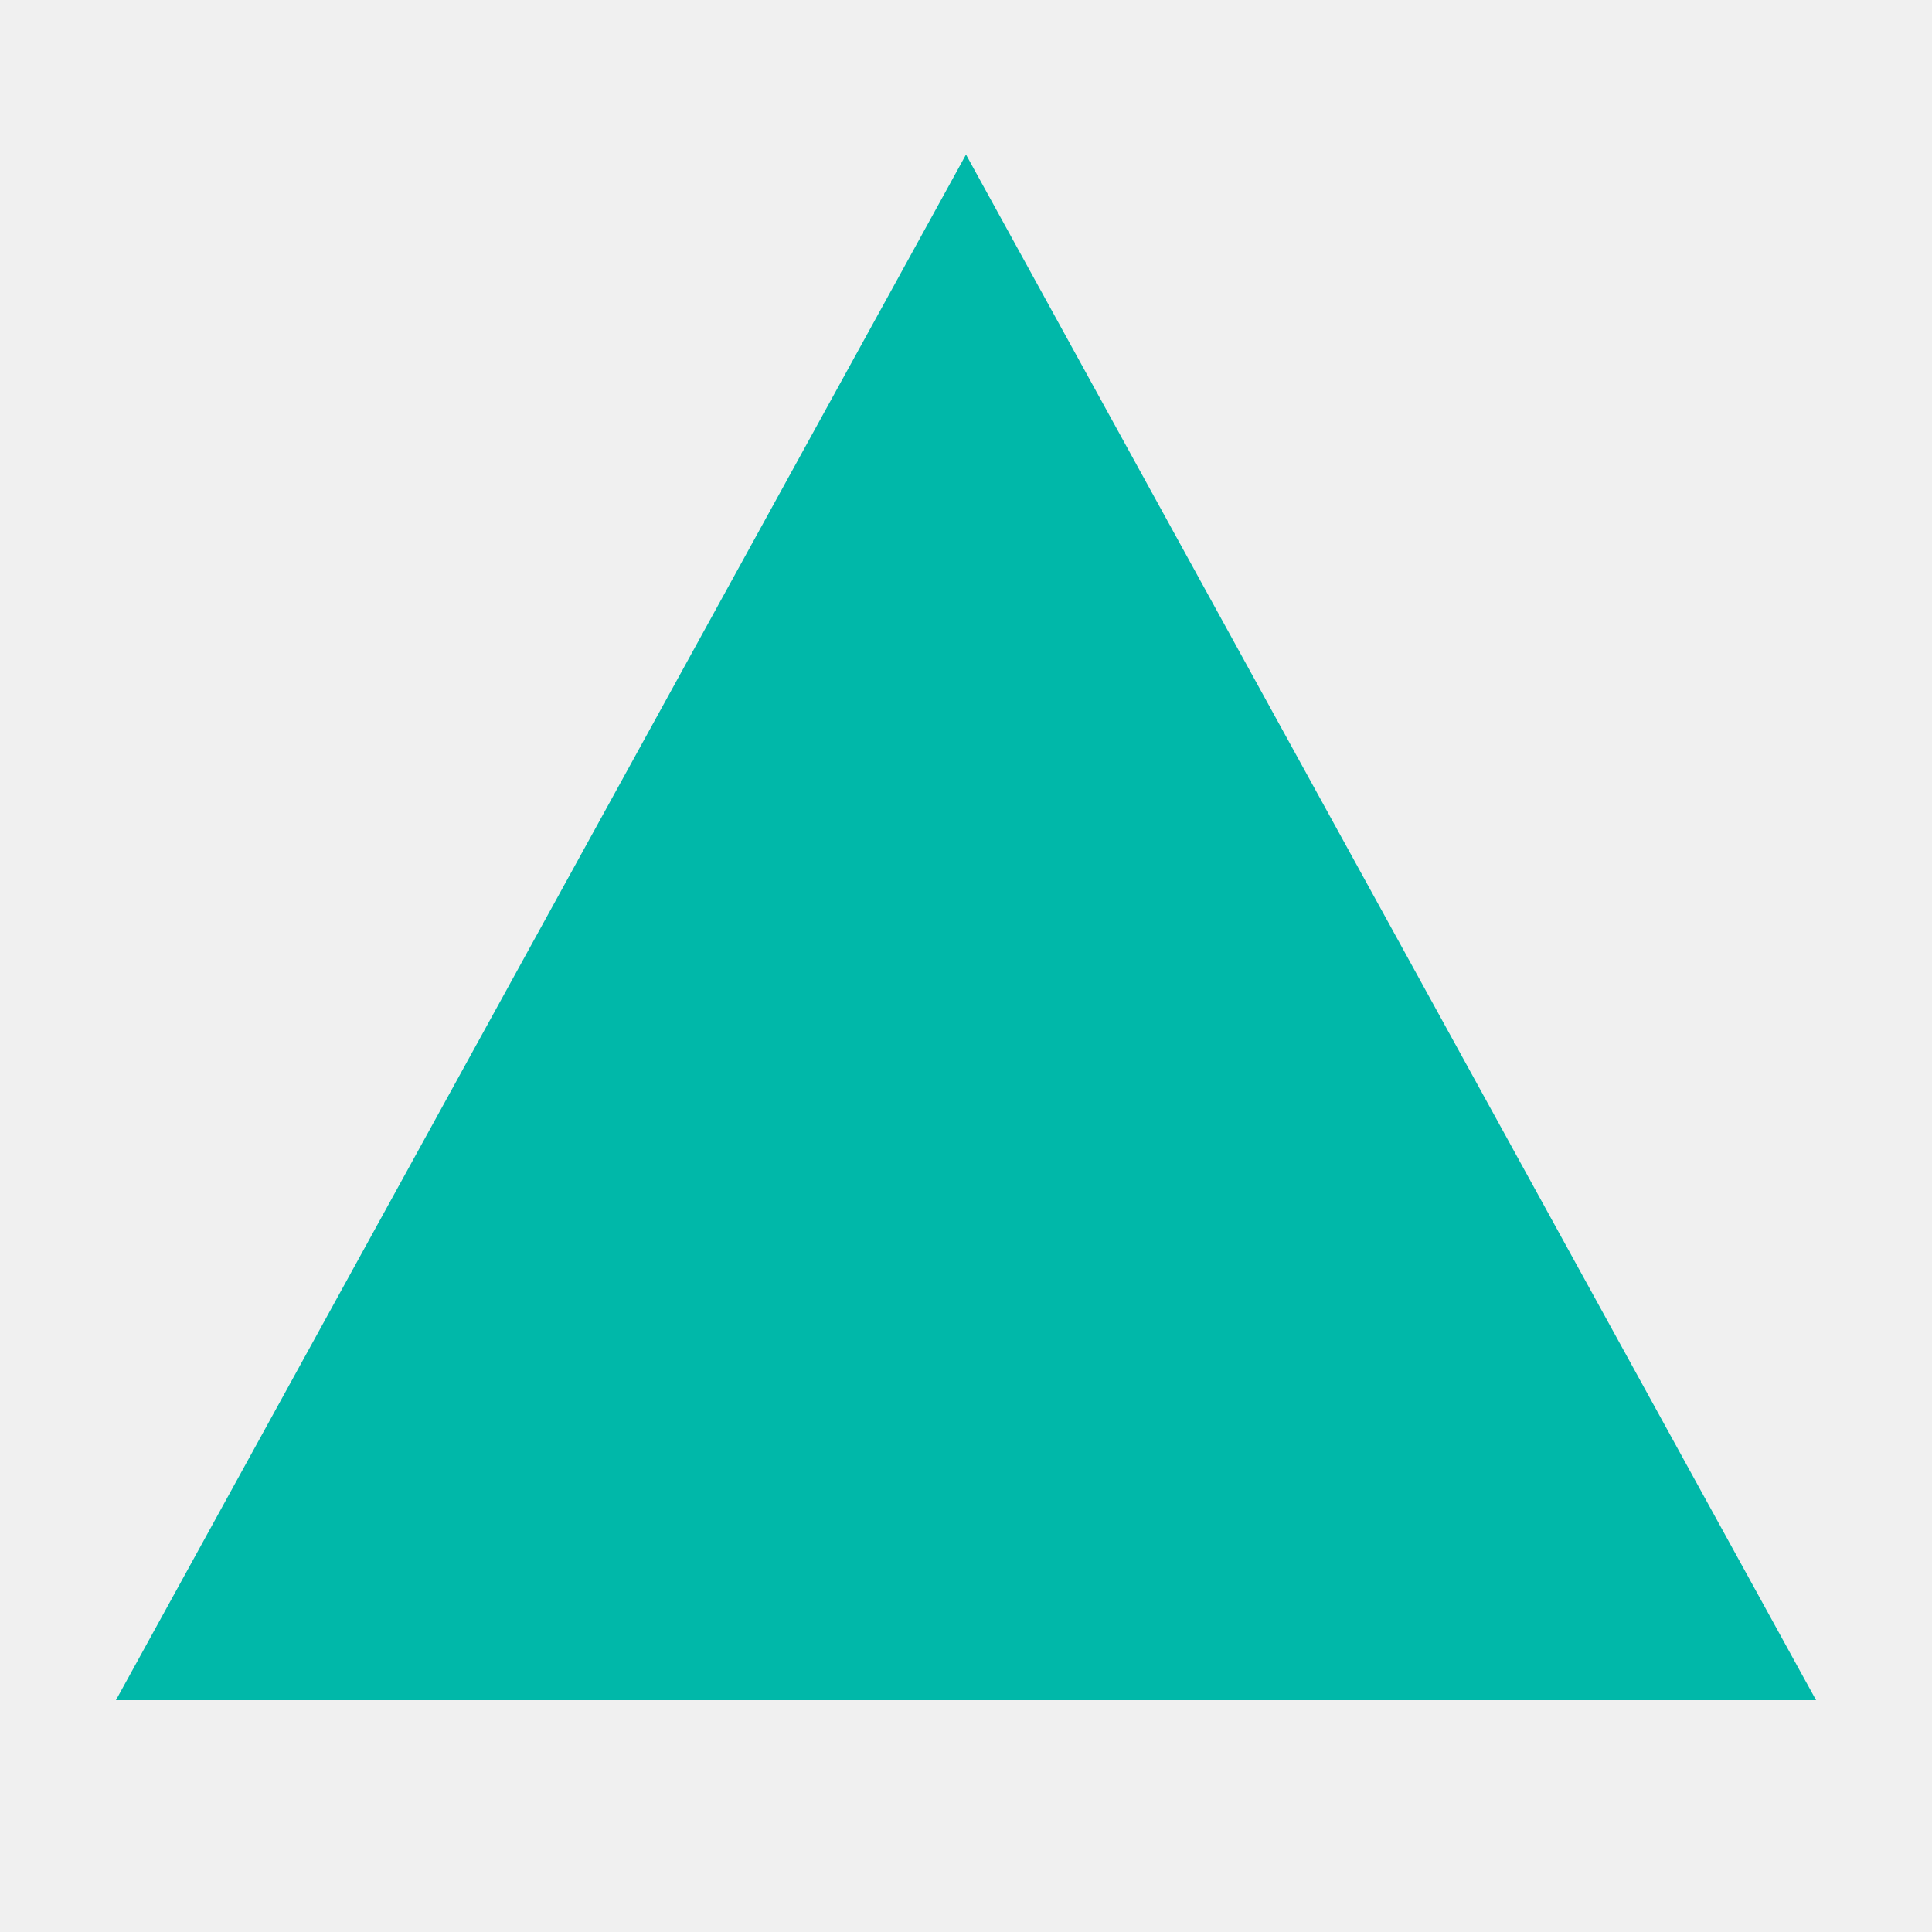
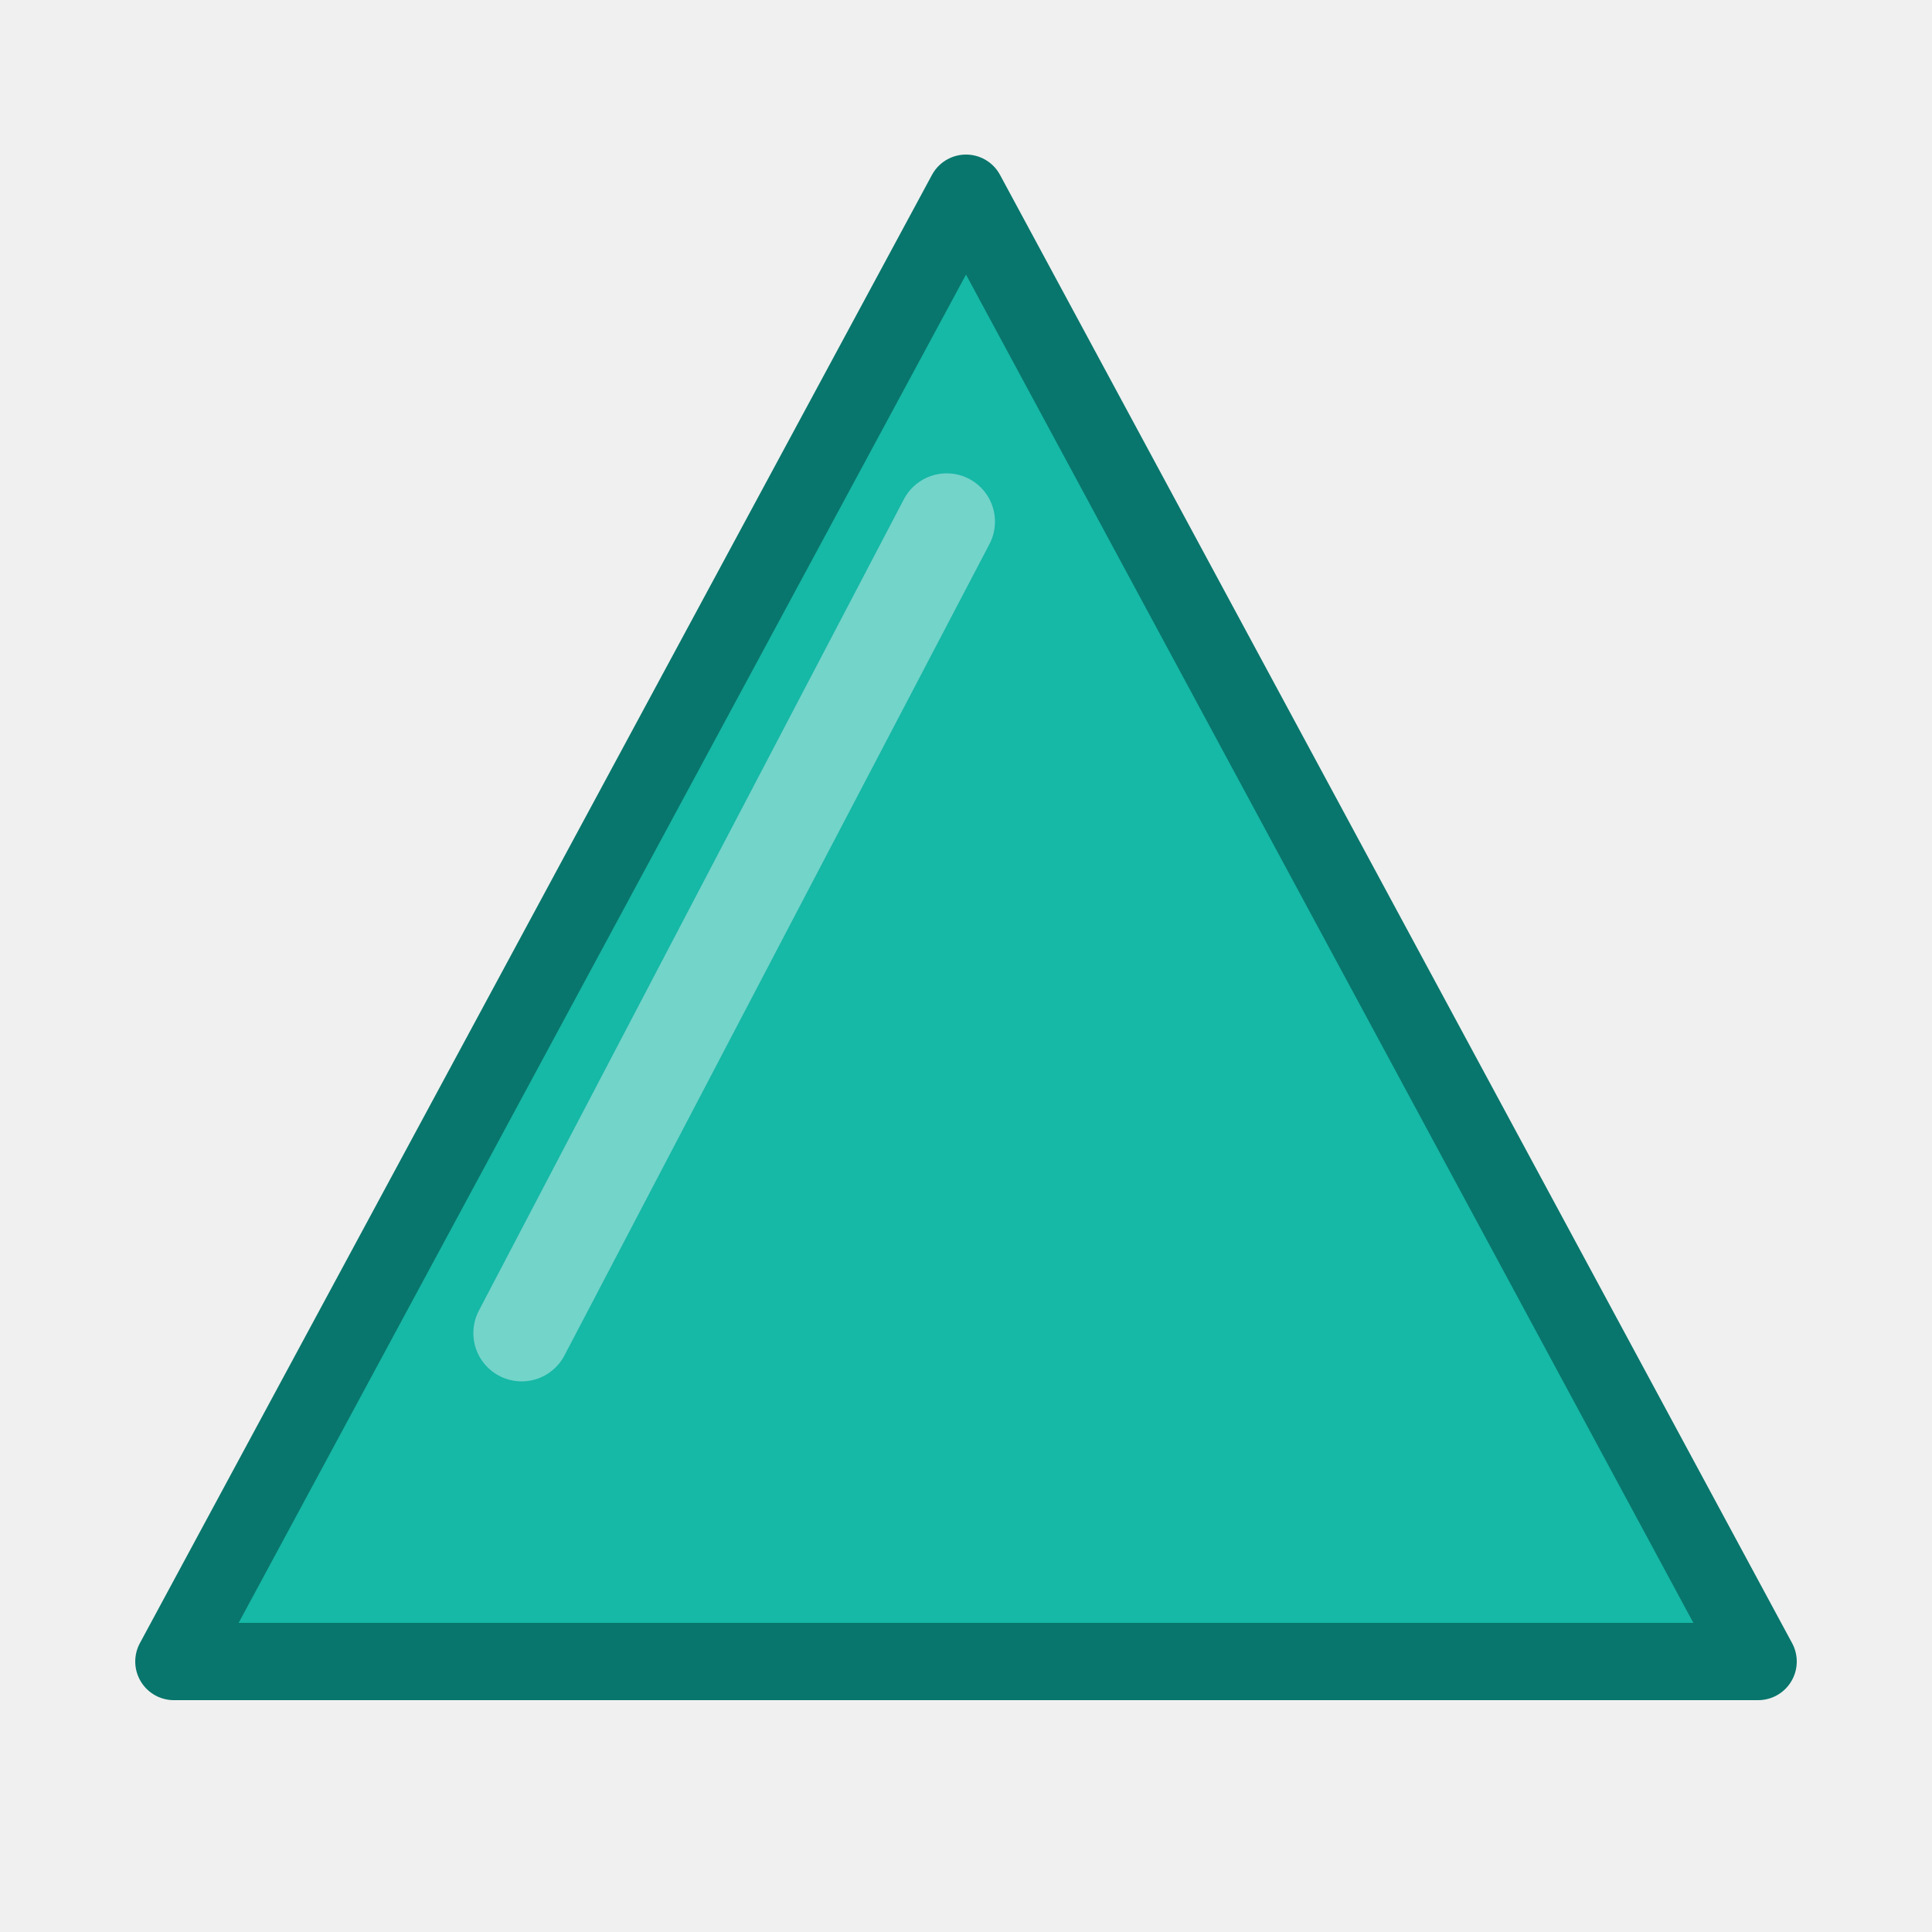
<svg xmlns="http://www.w3.org/2000/svg" viewBox="0 0 100 100">
-   <path fill="#00b8a9" d="M50 8 94 88H6Z" />
+   <path fill="#16b8a6" stroke="#08766c" stroke-width="4" stroke-linejoin="round" d="M50 10 91 86H9Z" />
+   <path d="m49 27-22 42" stroke="#fff" stroke-width="5" stroke-linecap="round" opacity=".4" />
</svg>
